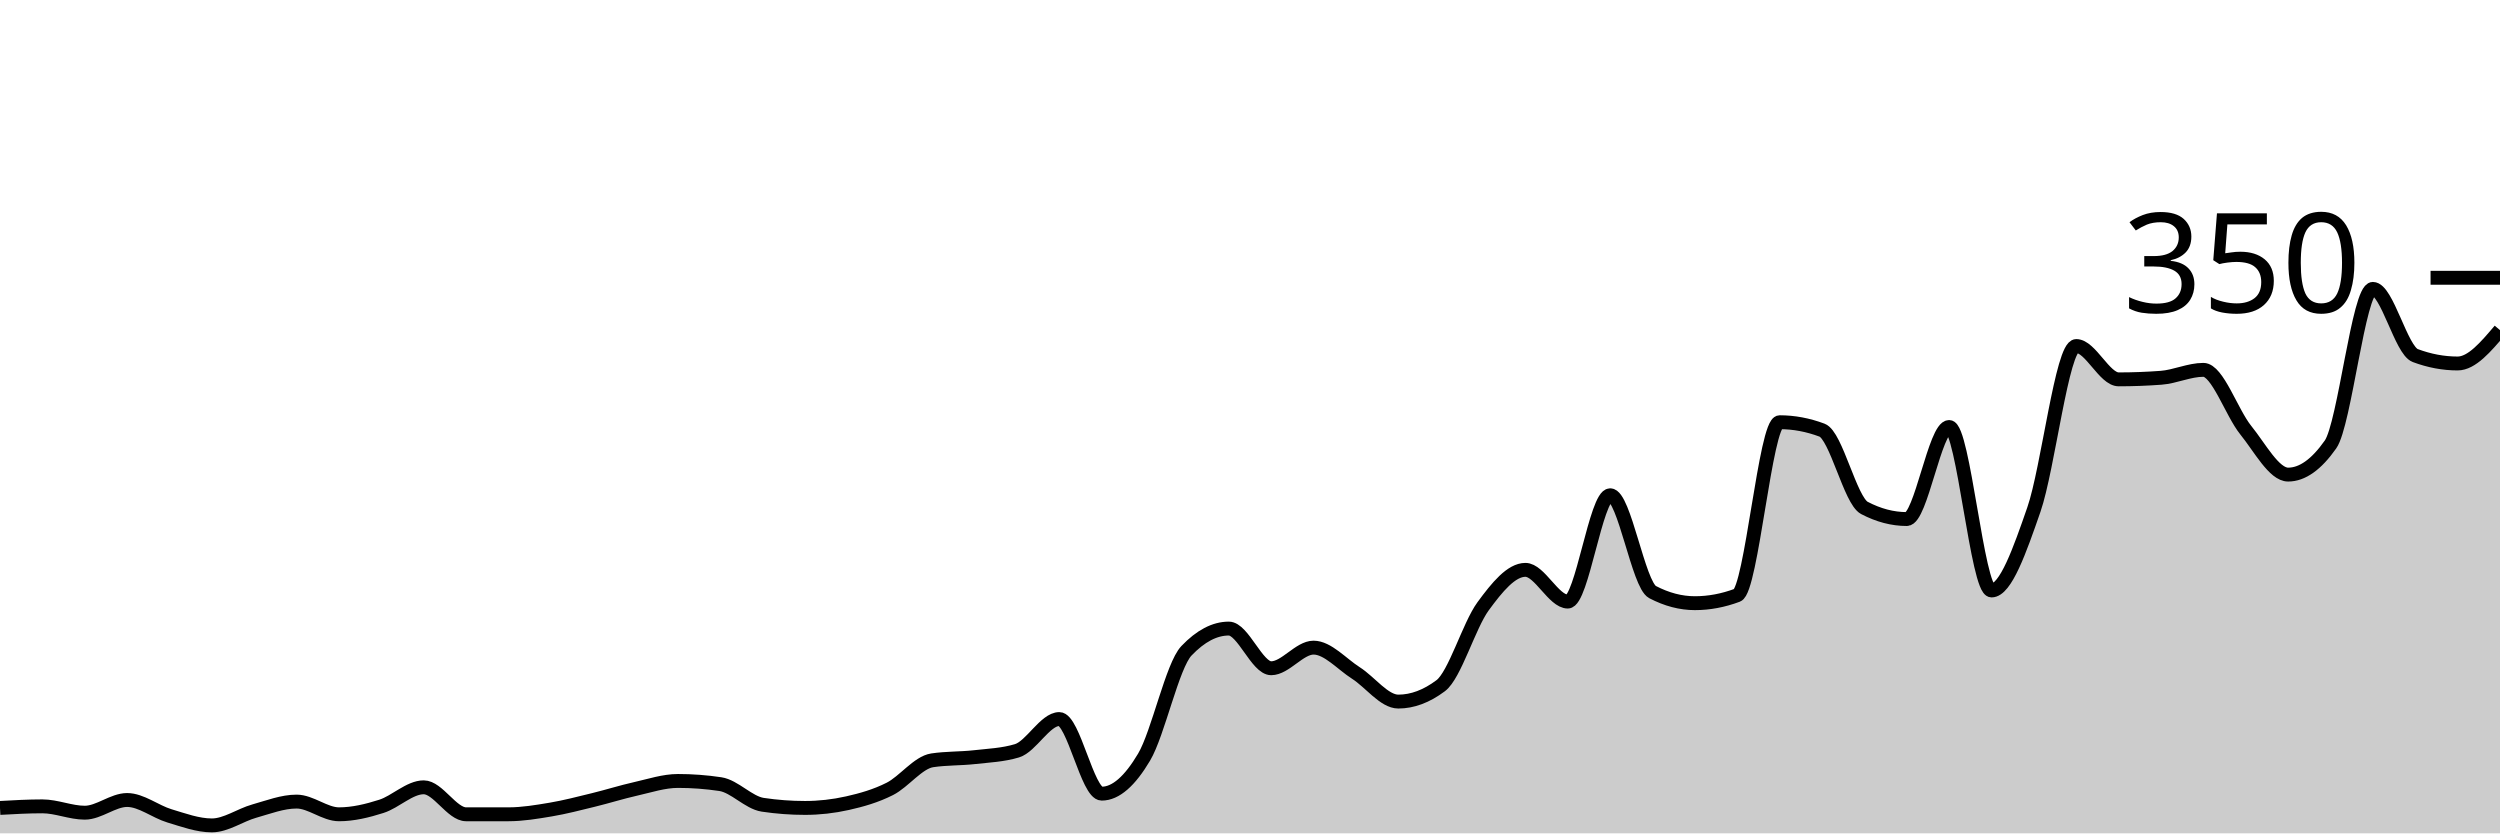
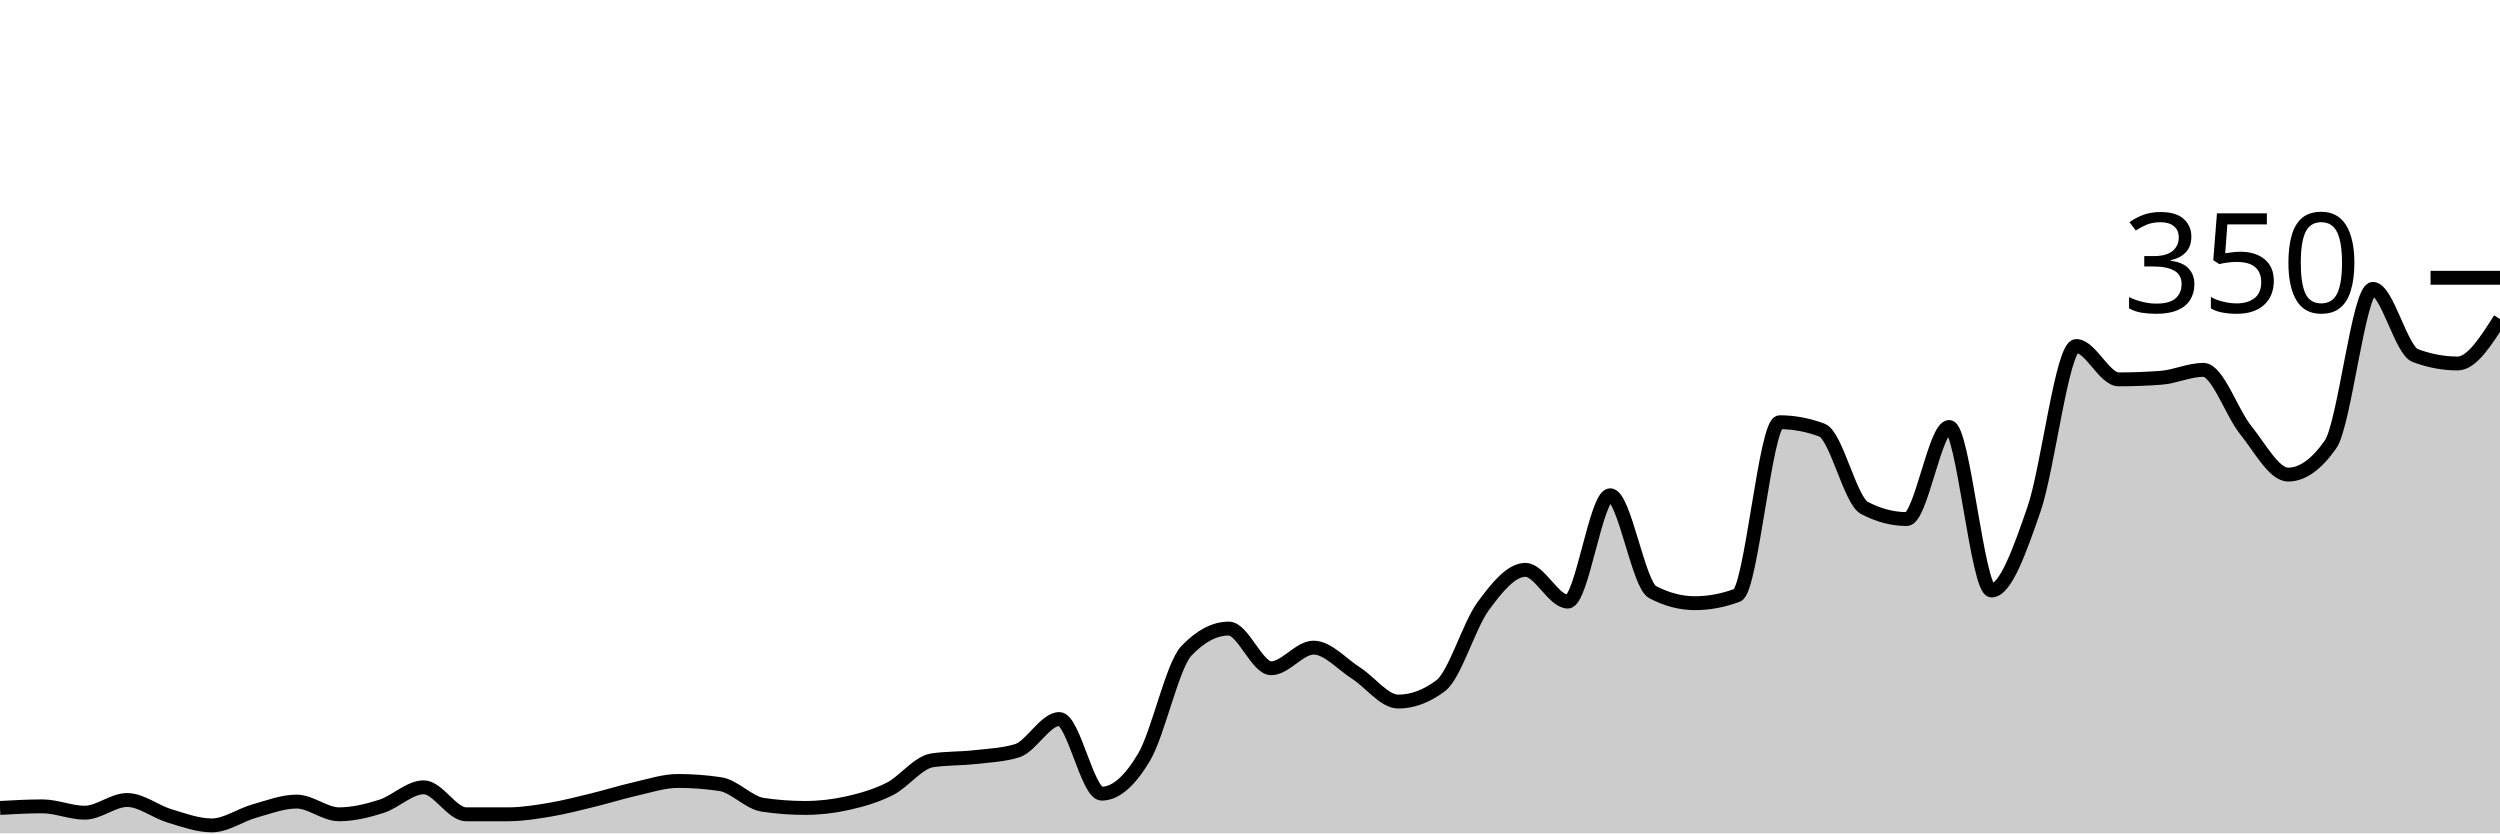
<svg xmlns="http://www.w3.org/2000/svg" viewBox="0 0 180 60">
  <g transform="translate(0,20)">
-     <path class="area" fill="rgba(0, 0, 0, 0.2)" d="M0,38.171C1.017,38.114,2.034,38.057,3.051,38.057C4.068,38.057,5.085,38.514,6.102,38.514C7.119,38.514,8.136,37.6,9.153,37.6C10.169,37.6,11.186,38.438,12.203,38.743C13.22,39.048,14.237,39.429,15.254,39.429C16.271,39.429,17.288,38.686,18.305,38.4C19.322,38.114,20.339,37.714,21.356,37.714C22.373,37.714,23.39,38.629,24.407,38.629C25.424,38.629,26.441,38.381,27.458,38.057C28.475,37.733,29.492,36.686,30.508,36.686C31.525,36.686,32.542,38.629,33.559,38.629C34.576,38.629,35.593,38.629,36.61,38.629C37.627,38.629,38.644,38.457,39.661,38.286C40.678,38.114,41.695,37.848,42.712,37.6C43.729,37.352,44.746,37.029,45.763,36.8C46.78,36.571,47.797,36.229,48.814,36.229C49.831,36.229,50.847,36.305,51.864,36.457C52.881,36.61,53.898,37.79,54.915,37.943C55.932,38.095,56.949,38.171,57.966,38.171C58.983,38.171,60,38.057,61.017,37.829C62.034,37.6,63.051,37.314,64.068,36.8C65.085,36.286,66.102,34.895,67.119,34.743C68.136,34.59,69.153,34.629,70.169,34.514C71.186,34.4,72.203,34.362,73.22,34.057C74.237,33.752,75.254,31.771,76.271,31.771C77.288,31.771,78.305,37.143,79.322,37.143C80.339,37.143,81.356,36.229,82.373,34.514C83.39,32.8,84.407,27.924,85.424,26.857C86.441,25.79,87.458,25.257,88.475,25.257C89.492,25.257,90.508,28.114,91.525,28.114C92.542,28.114,93.559,26.629,94.576,26.629C95.593,26.629,96.61,27.81,97.627,28.457C98.644,29.105,99.661,30.514,100.678,30.514C101.695,30.514,102.712,30.133,103.729,29.371C104.746,28.61,105.763,25.048,106.78,23.657C107.797,22.267,108.814,21.029,109.831,21.029C110.847,21.029,111.864,23.314,112.881,23.314C113.898,23.314,114.915,15.657,115.932,15.657C116.949,15.657,117.966,22.095,118.983,22.629C120,23.162,121.017,23.429,122.034,23.429C123.051,23.429,124.068,23.238,125.085,22.857C126.102,22.476,127.119,10.4,128.136,10.4C129.153,10.4,130.169,10.59,131.186,10.971C132.203,11.352,133.22,16.038,134.237,16.571C135.254,17.105,136.271,17.371,137.288,17.371C138.305,17.371,139.322,10.743,140.339,10.743C141.356,10.743,142.373,22.514,143.39,22.514C144.407,22.514,145.424,19.619,146.441,16.686C147.458,13.752,148.475,4.914,149.492,4.914C150.508,4.914,151.525,7.314,152.542,7.314C153.559,7.314,154.576,7.276,155.593,7.2C156.61,7.124,157.627,6.629,158.644,6.629C159.661,6.629,160.678,9.714,161.695,10.971C162.712,12.229,163.729,14.171,164.746,14.171C165.763,14.171,166.78,13.448,167.797,12C168.814,10.552,169.831,0.8,170.847,0.8C171.864,0.8,172.881,5.219,173.898,5.6C174.915,5.981,175.932,6.171,176.949,6.171C177.966,6.171,178.983,4.971,180,3.771L180,40C178.983,40,177.966,40,176.949,40C175.932,40,174.915,40,173.898,40C172.881,40,171.864,40,170.847,40C169.831,40,168.814,40,167.797,40C166.78,40,165.763,40,164.746,40C163.729,40,162.712,40,161.695,40C160.678,40,159.661,40,158.644,40C157.627,40,156.61,40,155.593,40C154.576,40,153.559,40,152.542,40C151.525,40,150.508,40,149.492,40C148.475,40,147.458,40,146.441,40C145.424,40,144.407,40,143.39,40C142.373,40,141.356,40,140.339,40C139.322,40,138.305,40,137.288,40C136.271,40,135.254,40,134.237,40C133.22,40,132.203,40,131.186,40C130.169,40,129.153,40,128.136,40C127.119,40,126.102,40,125.085,40C124.068,40,123.051,40,122.034,40C121.017,40,120,40,118.983,40C117.966,40,116.949,40,115.932,40C114.915,40,113.898,40,112.881,40C111.864,40,110.847,40,109.831,40C108.814,40,107.797,40,106.78,40C105.763,40,104.746,40,103.729,40C102.712,40,101.695,40,100.678,40C99.661,40,98.644,40,97.627,40C96.61,40,95.593,40,94.576,40C93.559,40,92.542,40,91.525,40C90.508,40,89.492,40,88.475,40C87.458,40,86.441,40,85.424,40C84.407,40,83.39,40,82.373,40C81.356,40,80.339,40,79.322,40C78.305,40,77.288,40,76.271,40C75.254,40,74.237,40,73.22,40C72.203,40,71.186,40,70.169,40C69.153,40,68.136,40,67.119,40C66.102,40,65.085,40,64.068,40C63.051,40,62.034,40,61.017,40C60,40,58.983,40,57.966,40C56.949,40,55.932,40,54.915,40C53.898,40,52.881,40,51.864,40C50.847,40,49.831,40,48.814,40C47.797,40,46.78,40,45.763,40C44.746,40,43.729,40,42.712,40C41.695,40,40.678,40,39.661,40C38.644,40,37.627,40,36.61,40C35.593,40,34.576,40,33.559,40C32.542,40,31.525,40,30.508,40C29.492,40,28.475,40,27.458,40C26.441,40,25.424,40,24.407,40C23.39,40,22.373,40,21.356,40C20.339,40,19.322,40,18.305,40C17.288,40,16.271,40,15.254,40C14.237,40,13.22,40,12.203,40C11.186,40,10.169,40,9.153,40C8.136,40,7.119,40,6.102,40C5.085,40,4.068,40,3.051,40C2.034,40,1.017,40,0,40Z" />
-     <path class="line" stroke="black" fill="none" d="M0,38.171C1.017,38.114,2.034,38.057,3.051,38.057C4.068,38.057,5.085,38.514,6.102,38.514C7.119,38.514,8.136,37.6,9.153,37.6C10.169,37.6,11.186,38.438,12.203,38.743C13.22,39.048,14.237,39.429,15.254,39.429C16.271,39.429,17.288,38.686,18.305,38.4C19.322,38.114,20.339,37.714,21.356,37.714C22.373,37.714,23.39,38.629,24.407,38.629C25.424,38.629,26.441,38.381,27.458,38.057C28.475,37.733,29.492,36.686,30.508,36.686C31.525,36.686,32.542,38.629,33.559,38.629C34.576,38.629,35.593,38.629,36.61,38.629C37.627,38.629,38.644,38.457,39.661,38.286C40.678,38.114,41.695,37.848,42.712,37.6C43.729,37.352,44.746,37.029,45.763,36.8C46.78,36.571,47.797,36.229,48.814,36.229C49.831,36.229,50.847,36.305,51.864,36.457C52.881,36.61,53.898,37.79,54.915,37.943C55.932,38.095,56.949,38.171,57.966,38.171C58.983,38.171,60,38.057,61.017,37.829C62.034,37.6,63.051,37.314,64.068,36.8C65.085,36.286,66.102,34.895,67.119,34.743C68.136,34.59,69.153,34.629,70.169,34.514C71.186,34.4,72.203,34.362,73.22,34.057C74.237,33.752,75.254,31.771,76.271,31.771C77.288,31.771,78.305,37.143,79.322,37.143C80.339,37.143,81.356,36.229,82.373,34.514C83.39,32.8,84.407,27.924,85.424,26.857C86.441,25.79,87.458,25.257,88.475,25.257C89.492,25.257,90.508,28.114,91.525,28.114C92.542,28.114,93.559,26.629,94.576,26.629C95.593,26.629,96.61,27.81,97.627,28.457C98.644,29.105,99.661,30.514,100.678,30.514C101.695,30.514,102.712,30.133,103.729,29.371C104.746,28.61,105.763,25.048,106.78,23.657C107.797,22.267,108.814,21.029,109.831,21.029C110.847,21.029,111.864,23.314,112.881,23.314C113.898,23.314,114.915,15.657,115.932,15.657C116.949,15.657,117.966,22.095,118.983,22.629C120,23.162,121.017,23.429,122.034,23.429C123.051,23.429,124.068,23.238,125.085,22.857C126.102,22.476,127.119,10.4,128.136,10.4C129.153,10.4,130.169,10.59,131.186,10.971C132.203,11.352,133.22,16.038,134.237,16.571C135.254,17.105,136.271,17.371,137.288,17.371C138.305,17.371,139.322,10.743,140.339,10.743C141.356,10.743,142.373,22.514,143.39,22.514C144.407,22.514,145.424,19.619,146.441,16.686C147.458,13.752,148.475,4.914,149.492,4.914C150.508,4.914,151.525,7.314,152.542,7.314C153.559,7.314,154.576,7.276,155.593,7.2C156.61,7.124,157.627,6.629,158.644,6.629C159.661,6.629,160.678,9.714,161.695,10.971C162.712,12.229,163.729,14.171,164.746,14.171C165.763,14.171,166.78,13.448,167.797,12C168.814,10.552,169.831,0.8,170.847,0.8C171.864,0.8,172.881,5.219,173.898,5.6C174.915,5.981,175.932,6.171,176.949,6.171C177.966,6.171,178.983,4.971,180,3.771" />
+     <path class="area" fill="rgba(0, 0, 0, 0.2)" d="M0,38.171C1.017,38.114,2.034,38.057,3.051,38.057C4.068,38.057,5.085,38.514,6.102,38.514C7.119,38.514,8.136,37.6,9.153,37.6C10.169,37.6,11.186,38.438,12.203,38.743C13.22,39.048,14.237,39.429,15.254,39.429C16.271,39.429,17.288,38.686,18.305,38.4C19.322,38.114,20.339,37.714,21.356,37.714C22.373,37.714,23.39,38.629,24.407,38.629C25.424,38.629,26.441,38.381,27.458,38.057C28.475,37.733,29.492,36.686,30.508,36.686C31.525,36.686,32.542,38.629,33.559,38.629C34.576,38.629,35.593,38.629,36.61,38.629C37.627,38.629,38.644,38.457,39.661,38.286C40.678,38.114,41.695,37.848,42.712,37.6C43.729,37.352,44.746,37.029,45.763,36.8C46.78,36.571,47.797,36.229,48.814,36.229C49.831,36.229,50.847,36.305,51.864,36.457C52.881,36.61,53.898,37.79,54.915,37.943C55.932,38.095,56.949,38.171,57.966,38.171C58.983,38.171,60,38.057,61.017,37.829C62.034,37.6,63.051,37.314,64.068,36.8C65.085,36.286,66.102,34.895,67.119,34.743C68.136,34.59,69.153,34.629,70.169,34.514C71.186,34.4,72.203,34.362,73.22,34.057C74.237,33.752,75.254,31.771,76.271,31.771C77.288,31.771,78.305,37.143,79.322,37.143C80.339,37.143,81.356,36.229,82.373,34.514C83.39,32.8,84.407,27.924,85.424,26.857C86.441,25.79,87.458,25.257,88.475,25.257C89.492,25.257,90.508,28.114,91.525,28.114C92.542,28.114,93.559,26.629,94.576,26.629C95.593,26.629,96.61,27.81,97.627,28.457C98.644,29.105,99.661,30.514,100.678,30.514C101.695,30.514,102.712,30.133,103.729,29.371C104.746,28.61,105.763,25.048,106.78,23.657C107.797,22.267,108.814,21.029,109.831,21.029C110.847,21.029,111.864,23.314,112.881,23.314C113.898,23.314,114.915,15.657,115.932,15.657C116.949,15.657,117.966,22.095,118.983,22.629C120,23.162,121.017,23.429,122.034,23.429C123.051,23.429,124.068,23.238,125.085,22.857C126.102,22.476,127.119,10.4,128.136,10.4C129.153,10.4,130.169,10.59,131.186,10.971C132.203,11.352,133.22,16.038,134.237,16.571C135.254,17.105,136.271,17.371,137.288,17.371C138.305,17.371,139.322,10.743,140.339,10.743C141.356,10.743,142.373,22.514,143.39,22.514C144.407,22.514,145.424,19.619,146.441,16.686C147.458,13.752,148.475,4.914,149.492,4.914C150.508,4.914,151.525,7.314,152.542,7.314C153.559,7.314,154.576,7.276,155.593,7.2C156.61,7.124,157.627,6.629,158.644,6.629C159.661,6.629,160.678,9.714,161.695,10.971C162.712,12.229,163.729,14.171,164.746,14.171C165.763,14.171,166.78,13.448,167.797,12C168.814,10.552,169.831,0.8,170.847,0.8C171.864,0.8,172.881,5.219,173.898,5.6C174.915,5.981,175.932,6.171,176.949,6.171C177.966,6.171,178.983,4.571,180,2.971L180,40C178.983,40,177.966,40,176.949,40C175.932,40,174.915,40,173.898,40C172.881,40,171.864,40,170.847,40C169.831,40,168.814,40,167.797,40C166.78,40,165.763,40,164.746,40C163.729,40,162.712,40,161.695,40C160.678,40,159.661,40,158.644,40C157.627,40,156.61,40,155.593,40C154.576,40,153.559,40,152.542,40C151.525,40,150.508,40,149.492,40C148.475,40,147.458,40,146.441,40C145.424,40,144.407,40,143.39,40C142.373,40,141.356,40,140.339,40C139.322,40,138.305,40,137.288,40C136.271,40,135.254,40,134.237,40C133.22,40,132.203,40,131.186,40C130.169,40,129.153,40,128.136,40C127.119,40,126.102,40,125.085,40C124.068,40,123.051,40,122.034,40C121.017,40,120,40,118.983,40C117.966,40,116.949,40,115.932,40C114.915,40,113.898,40,112.881,40C111.864,40,110.847,40,109.831,40C108.814,40,107.797,40,106.78,40C105.763,40,104.746,40,103.729,40C102.712,40,101.695,40,100.678,40C99.661,40,98.644,40,97.627,40C96.61,40,95.593,40,94.576,40C93.559,40,92.542,40,91.525,40C90.508,40,89.492,40,88.475,40C87.458,40,86.441,40,85.424,40C84.407,40,83.39,40,82.373,40C81.356,40,80.339,40,79.322,40C78.305,40,77.288,40,76.271,40C75.254,40,74.237,40,73.22,40C72.203,40,71.186,40,70.169,40C69.153,40,68.136,40,67.119,40C66.102,40,65.085,40,64.068,40C63.051,40,62.034,40,61.017,40C60,40,58.983,40,57.966,40C56.949,40,55.932,40,54.915,40C53.898,40,52.881,40,51.864,40C50.847,40,49.831,40,48.814,40C47.797,40,46.78,40,45.763,40C44.746,40,43.729,40,42.712,40C41.695,40,40.678,40,39.661,40C38.644,40,37.627,40,36.61,40C35.593,40,34.576,40,33.559,40C32.542,40,31.525,40,30.508,40C29.492,40,28.475,40,27.458,40C26.441,40,25.424,40,24.407,40C23.39,40,22.373,40,21.356,40C20.339,40,19.322,40,18.305,40C17.288,40,16.271,40,15.254,40C14.237,40,13.22,40,12.203,40C11.186,40,10.169,40,9.153,40C8.136,40,7.119,40,6.102,40C5.085,40,4.068,40,3.051,40C2.034,40,1.017,40,0,40Z" />
+     <path class="line" stroke="black" fill="none" d="M0,38.171C1.017,38.114,2.034,38.057,3.051,38.057C4.068,38.057,5.085,38.514,6.102,38.514C7.119,38.514,8.136,37.6,9.153,37.6C10.169,37.6,11.186,38.438,12.203,38.743C13.22,39.048,14.237,39.429,15.254,39.429C16.271,39.429,17.288,38.686,18.305,38.4C19.322,38.114,20.339,37.714,21.356,37.714C22.373,37.714,23.39,38.629,24.407,38.629C25.424,38.629,26.441,38.381,27.458,38.057C28.475,37.733,29.492,36.686,30.508,36.686C31.525,36.686,32.542,38.629,33.559,38.629C34.576,38.629,35.593,38.629,36.61,38.629C37.627,38.629,38.644,38.457,39.661,38.286C40.678,38.114,41.695,37.848,42.712,37.6C43.729,37.352,44.746,37.029,45.763,36.8C46.78,36.571,47.797,36.229,48.814,36.229C49.831,36.229,50.847,36.305,51.864,36.457C52.881,36.61,53.898,37.79,54.915,37.943C55.932,38.095,56.949,38.171,57.966,38.171C58.983,38.171,60,38.057,61.017,37.829C62.034,37.6,63.051,37.314,64.068,36.8C65.085,36.286,66.102,34.895,67.119,34.743C68.136,34.59,69.153,34.629,70.169,34.514C71.186,34.4,72.203,34.362,73.22,34.057C74.237,33.752,75.254,31.771,76.271,31.771C77.288,31.771,78.305,37.143,79.322,37.143C80.339,37.143,81.356,36.229,82.373,34.514C83.39,32.8,84.407,27.924,85.424,26.857C86.441,25.79,87.458,25.257,88.475,25.257C89.492,25.257,90.508,28.114,91.525,28.114C92.542,28.114,93.559,26.629,94.576,26.629C95.593,26.629,96.61,27.81,97.627,28.457C98.644,29.105,99.661,30.514,100.678,30.514C101.695,30.514,102.712,30.133,103.729,29.371C104.746,28.61,105.763,25.048,106.78,23.657C107.797,22.267,108.814,21.029,109.831,21.029C110.847,21.029,111.864,23.314,112.881,23.314C113.898,23.314,114.915,15.657,115.932,15.657C116.949,15.657,117.966,22.095,118.983,22.629C120,23.162,121.017,23.429,122.034,23.429C123.051,23.429,124.068,23.238,125.085,22.857C126.102,22.476,127.119,10.4,128.136,10.4C129.153,10.4,130.169,10.59,131.186,10.971C132.203,11.352,133.22,16.038,134.237,16.571C135.254,17.105,136.271,17.371,137.288,17.371C138.305,17.371,139.322,10.743,140.339,10.743C141.356,10.743,142.373,22.514,143.39,22.514C144.407,22.514,145.424,19.619,146.441,16.686C147.458,13.752,148.475,4.914,149.492,4.914C150.508,4.914,151.525,7.314,152.542,7.314C153.559,7.314,154.576,7.276,155.593,7.2C156.61,7.124,157.627,6.629,158.644,6.629C159.661,6.629,160.678,9.714,161.695,10.971C162.712,12.229,163.729,14.171,164.746,14.171C165.763,14.171,166.78,13.448,167.797,12C168.814,10.552,169.831,0.8,170.847,0.8C171.864,0.8,172.881,5.219,173.898,5.6C174.915,5.981,175.932,6.171,176.949,6.171C177.966,6.171,178.983,4.571,180,2.971" />
    <path class="axis-ceiling" stroke-width="1" stroke="black" fill="none" d="M175,0L180,0" />
    <text class="axis-ceiling-label" font-family="sans-serif" text-anchor="end" font-size="10px" x="170" y="2.5">350</text>
  </g>
</svg>
